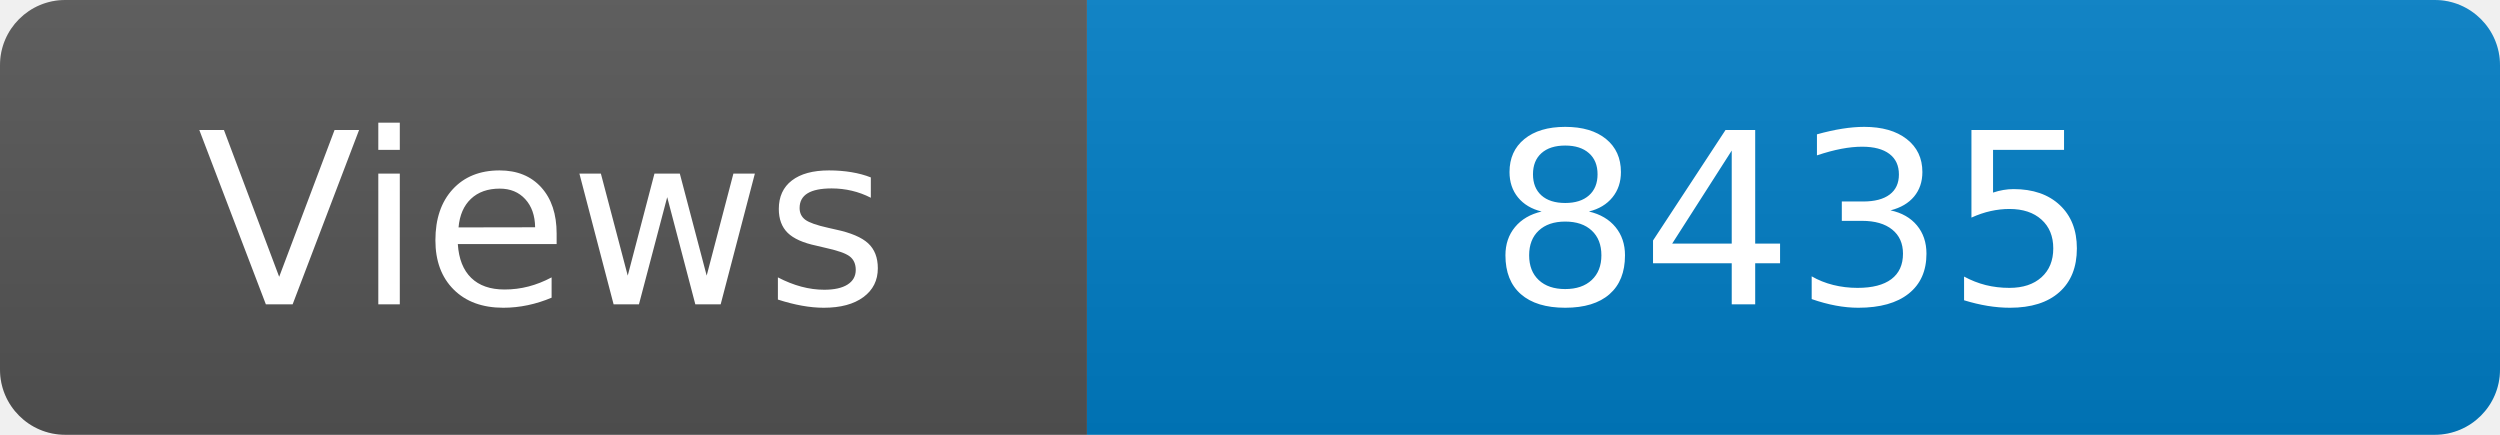
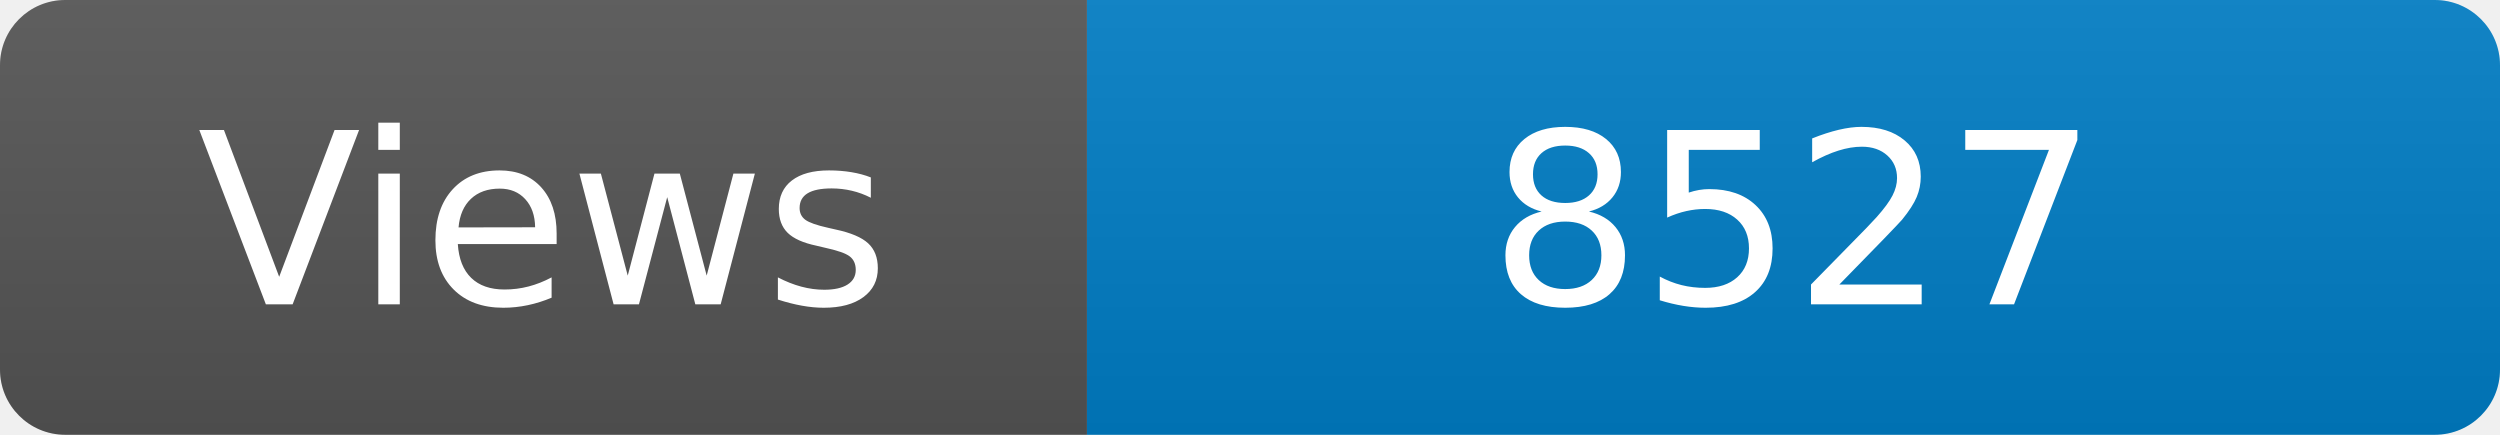
<svg xmlns="http://www.w3.org/2000/svg" width="115" height="20" role="img" aria-label="Maintained?: yes">
  <linearGradient id="s" x2="0" y2="100%">
    <stop offset="0" stop-color="#bbb" stop-opacity=".1" />
    <stop offset="1" stop-opacity=".1" />
  </linearGradient>
  <clipPath id="r">
    <rect width="115" height="20" rx="3" fill="#fff" />
  </clipPath>
  <g clip-path="url(#r)">
    <rect width="50" height="20" fill="#555" />
    <rect x="50" width="160" height="20" fill="#007ec6" />
    <rect width="115" height="20" fill="url(#s)" />
  </g>
  <g fill="#fff" text-anchor="middle" font-family="Verdana,Geneva,DejaVu Sans,sans-serif" font-size="110">
    <text x="250" y="140" transform="scale(.1)" fill="#fff">Views</text>
-     <text x="825" y="140" transform="scale(.1)" fill="#fff">8435</text>
+     <text x="825" y="140" transform="scale(.1)" fill="#fff">8527</text>
  </g>
</svg>
